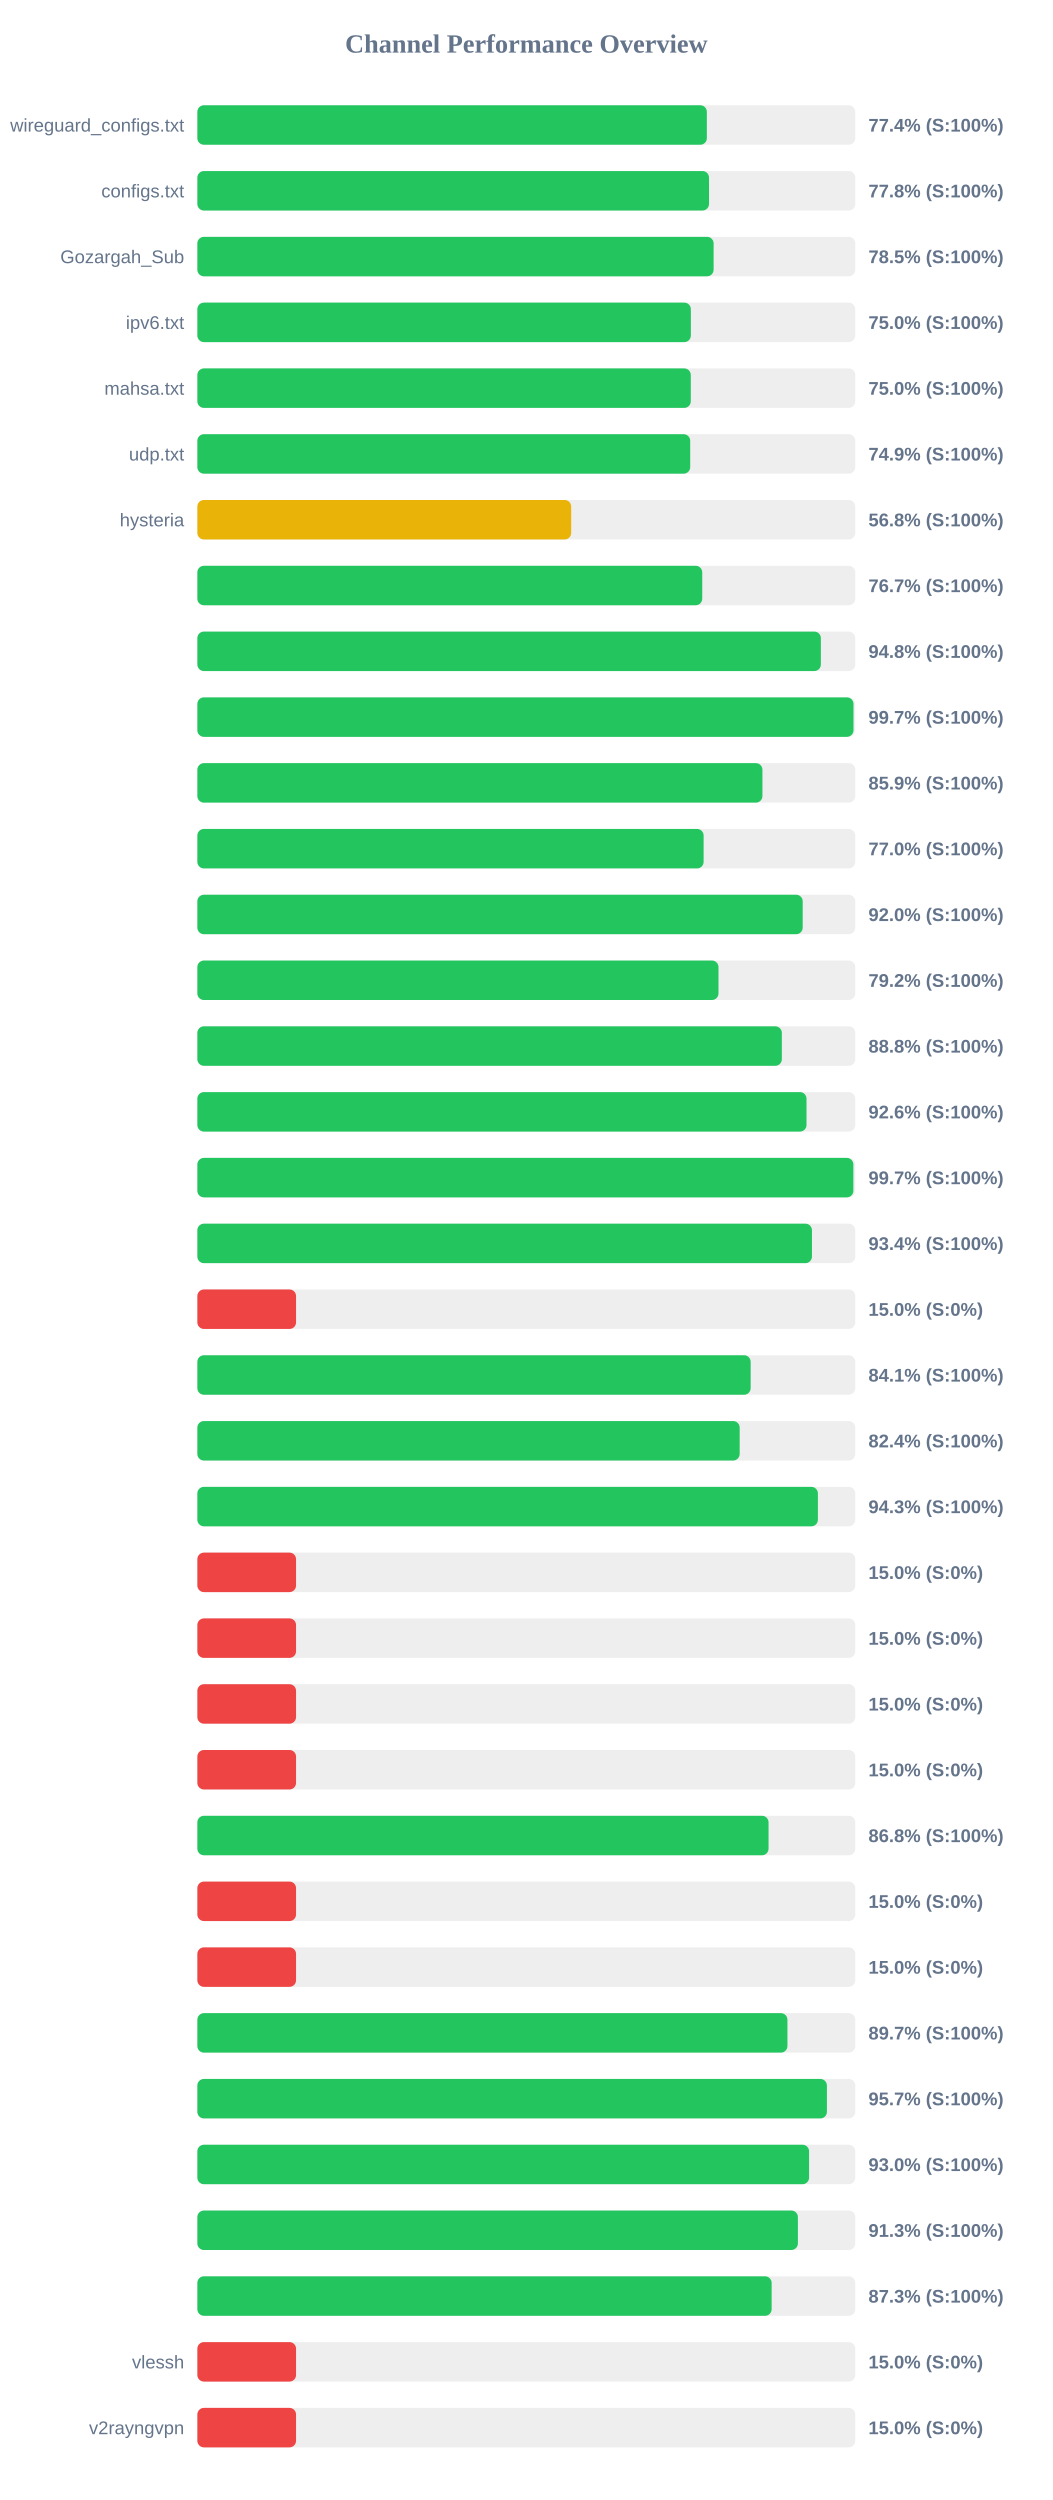
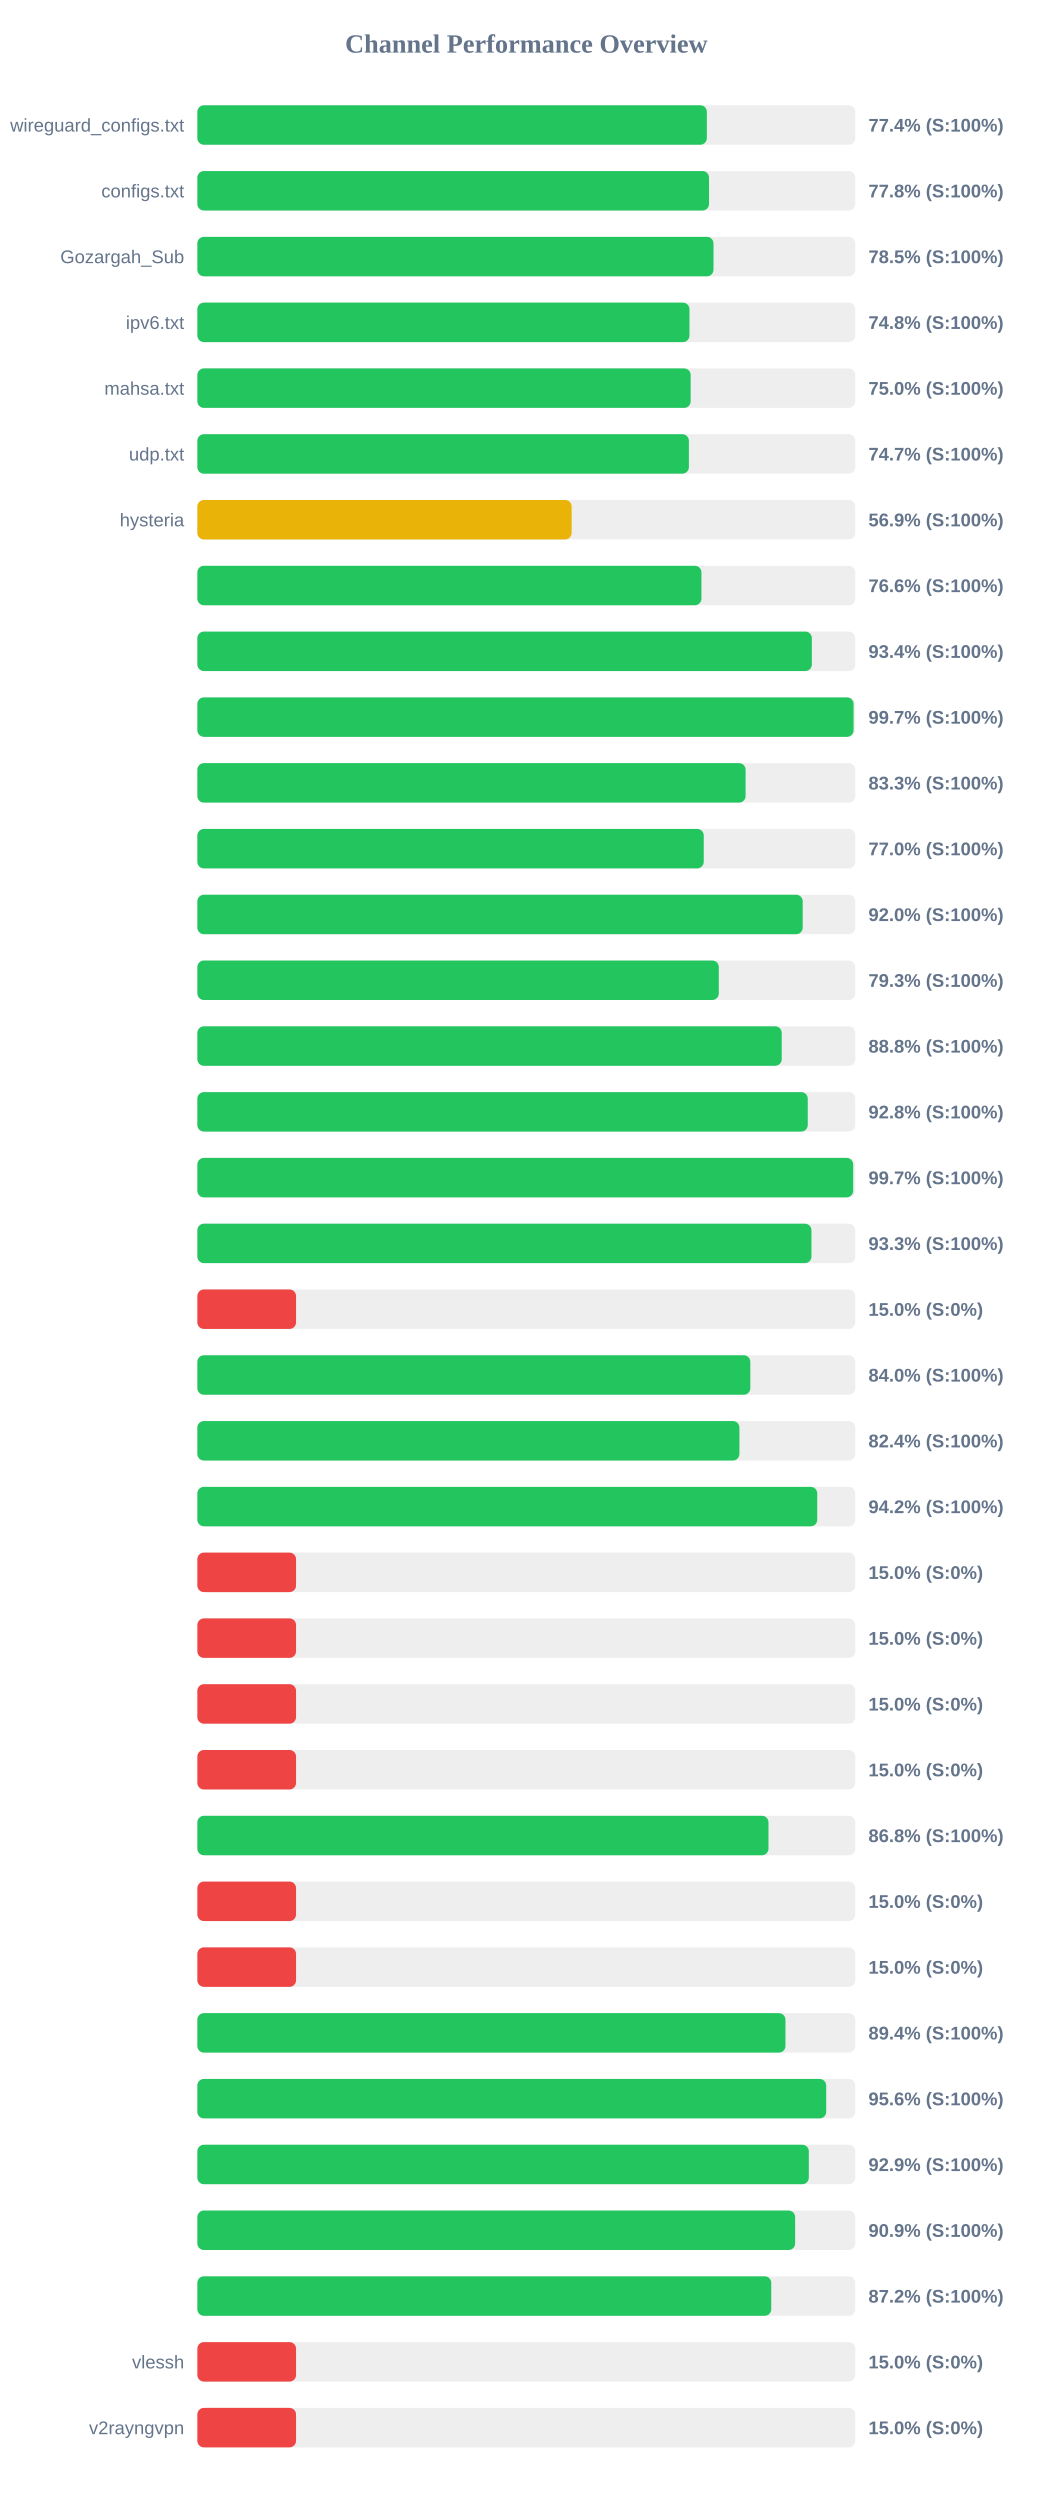
<svg xmlns="http://www.w3.org/2000/svg" width="800" height="1900" version="1.1">
  <style>
        .row { font: 14px Arial; fill: #64748b; }
        .score { font: bold 14px Arial; fill: #64748b; }
    </style>
  <text x="400" y="40" text-anchor="middle" font-size="20px" font-weight="bold" fill="#64748b">Channel Performance Overview</text>
  <rect x="150" y="80" width="500" height="30" fill="#eee" rx="5" />
  <rect x="150" y="80" width="387.2" height="30" fill="#22c55e" rx="5" />
  <text x="140" y="100" text-anchor="end" class="row">wireguard_configs.txt</text>
  <text x="660" y="100" text-anchor="start" class="score">77.4% (S:100%)</text>
  <rect x="150" y="130" width="500" height="30" fill="#eee" rx="5" />
  <rect x="150" y="130" width="388.85" height="30" fill="#22c55e" rx="5" />
  <text x="140" y="150" text-anchor="end" class="row">configs.txt</text>
  <text x="660" y="150" text-anchor="start" class="score">77.8% (S:100%)</text>
  <rect x="150" y="180" width="500" height="30" fill="#eee" rx="5" />
-   <rect x="150" y="180" width="392.35" height="30" fill="#22c55e" rx="5" />
+   <rect x="150" y="180" width="392.25" height="30" fill="#22c55e" rx="5" />
  <text x="140" y="200" text-anchor="end" class="row">Gozargah_Sub</text>
  <text x="660" y="200" text-anchor="start" class="score">78.5% (S:100%)</text>
  <rect x="150" y="230" width="500" height="30" fill="#eee" rx="5" />
-   <rect x="150" y="230" width="375.05" height="30" fill="#22c55e" rx="5" />
+   <rect x="150" y="230" width="374.0" height="30" fill="#22c55e" rx="5" />
  <text x="140" y="250" text-anchor="end" class="row">ipv6.txt</text>
-   <text x="660" y="250" text-anchor="start" class="score">75.0% (S:100%)</text>
+   <text x="660" y="250" text-anchor="start" class="score">74.8% (S:100%)</text>
  <rect x="150" y="280" width="500" height="30" fill="#eee" rx="5" />
-   <rect x="150" y="280" width="375.0" height="30" fill="#22c55e" rx="5" />
+   <rect x="150" y="280" width="374.9" height="30" fill="#22c55e" rx="5" />
  <text x="140" y="300" text-anchor="end" class="row">mahsa.txt</text>
  <text x="660" y="300" text-anchor="start" class="score">75.0% (S:100%)</text>
  <rect x="150" y="330" width="500" height="30" fill="#eee" rx="5" />
-   <rect x="150" y="330" width="374.55" height="30" fill="#22c55e" rx="5" />
+   <rect x="150" y="330" width="373.55" height="30" fill="#22c55e" rx="5" />
  <text x="140" y="350" text-anchor="end" class="row">udp.txt</text>
-   <text x="660" y="350" text-anchor="start" class="score">74.9% (S:100%)</text>
+   <text x="660" y="350" text-anchor="start" class="score">74.7% (S:100%)</text>
  <rect x="150" y="380" width="500" height="30" fill="#eee" rx="5" />
-   <rect x="150" y="380" width="284.1" height="30" fill="#eab308" rx="5" />
+   <rect x="150" y="380" width="284.45" height="30" fill="#eab308" rx="5" />
  <text x="140" y="400" text-anchor="end" class="row">hysteria</text>
-   <text x="660" y="400" text-anchor="start" class="score">56.8% (S:100%)</text>
+   <text x="660" y="400" text-anchor="start" class="score">56.9% (S:100%)</text>
  <rect x="150" y="430" width="500" height="30" fill="#eee" rx="5" />
-   <rect x="150" y="430" width="383.7" height="30" fill="#22c55e" rx="5" />
+   <rect x="150" y="430" width="383.1" height="30" fill="#22c55e" rx="5" />
  <text x="140" y="450" text-anchor="end" class="row" />
-   <text x="660" y="450" text-anchor="start" class="score">76.7% (S:100%)</text>
+   <text x="660" y="450" text-anchor="start" class="score">76.6% (S:100%)</text>
  <rect x="150" y="480" width="500" height="30" fill="#eee" rx="5" />
-   <rect x="150" y="480" width="473.85" height="30" fill="#22c55e" rx="5" />
+   <rect x="150" y="480" width="467.0" height="30" fill="#22c55e" rx="5" />
  <text x="140" y="500" text-anchor="end" class="row" />
-   <text x="660" y="500" text-anchor="start" class="score">94.8% (S:100%)</text>
+   <text x="660" y="500" text-anchor="start" class="score">93.4% (S:100%)</text>
  <rect x="150" y="530" width="500" height="30" fill="#eee" rx="5" />
-   <rect x="150" y="530" width="498.65" height="30" fill="#22c55e" rx="5" />
+   <rect x="150" y="530" width="498.7" height="30" fill="#22c55e" rx="5" />
  <text x="140" y="550" text-anchor="end" class="row" />
  <text x="660" y="550" text-anchor="start" class="score">99.7% (S:100%)</text>
  <rect x="150" y="580" width="500" height="30" fill="#eee" rx="5" />
-   <rect x="150" y="580" width="429.45" height="30" fill="#22c55e" rx="5" />
+   <rect x="150" y="580" width="416.65" height="30" fill="#22c55e" rx="5" />
  <text x="140" y="600" text-anchor="end" class="row" />
-   <text x="660" y="600" text-anchor="start" class="score">85.9% (S:100%)</text>
+   <text x="660" y="600" text-anchor="start" class="score">83.3% (S:100%)</text>
  <rect x="150" y="630" width="500" height="30" fill="#eee" rx="5" />
-   <rect x="150" y="630" width="384.75" height="30" fill="#22c55e" rx="5" />
+   <rect x="150" y="630" width="384.85" height="30" fill="#22c55e" rx="5" />
  <text x="140" y="650" text-anchor="end" class="row" />
  <text x="660" y="650" text-anchor="start" class="score">77.0% (S:100%)</text>
  <rect x="150" y="680" width="500" height="30" fill="#eee" rx="5" />
  <rect x="150" y="680" width="460.05" height="30" fill="#22c55e" rx="5" />
  <text x="140" y="700" text-anchor="end" class="row" />
  <text x="660" y="700" text-anchor="start" class="score">92.0% (S:100%)</text>
  <rect x="150" y="730" width="500" height="30" fill="#eee" rx="5" />
-   <rect x="150" y="730" width="396.05" height="30" fill="#22c55e" rx="5" />
+   <rect x="150" y="730" width="396.3" height="30" fill="#22c55e" rx="5" />
  <text x="140" y="750" text-anchor="end" class="row" />
-   <text x="660" y="750" text-anchor="start" class="score">79.2% (S:100%)</text>
+   <text x="660" y="750" text-anchor="start" class="score">79.3% (S:100%)</text>
  <rect x="150" y="780" width="500" height="30" fill="#eee" rx="5" />
-   <rect x="150" y="780" width="444.2" height="30" fill="#22c55e" rx="5" />
+   <rect x="150" y="780" width="444.1" height="30" fill="#22c55e" rx="5" />
  <text x="140" y="800" text-anchor="end" class="row" />
  <text x="660" y="800" text-anchor="start" class="score">88.8% (S:100%)</text>
  <rect x="150" y="830" width="500" height="30" fill="#eee" rx="5" />
-   <rect x="150" y="830" width="462.95" height="30" fill="#22c55e" rx="5" />
+   <rect x="150" y="830" width="463.9" height="30" fill="#22c55e" rx="5" />
  <text x="140" y="850" text-anchor="end" class="row" />
-   <text x="660" y="850" text-anchor="start" class="score">92.6% (S:100%)</text>
+   <text x="660" y="850" text-anchor="start" class="score">92.8% (S:100%)</text>
  <rect x="150" y="880" width="500" height="30" fill="#eee" rx="5" />
-   <rect x="150" y="880" width="498.55" height="30" fill="#22c55e" rx="5" />
+   <rect x="150" y="880" width="498.4" height="30" fill="#22c55e" rx="5" />
  <text x="140" y="900" text-anchor="end" class="row" />
  <text x="660" y="900" text-anchor="start" class="score">99.7% (S:100%)</text>
  <rect x="150" y="930" width="500" height="30" fill="#eee" rx="5" />
-   <rect x="150" y="930" width="467.1" height="30" fill="#22c55e" rx="5" />
+   <rect x="150" y="930" width="466.7" height="30" fill="#22c55e" rx="5" />
  <text x="140" y="950" text-anchor="end" class="row" />
-   <text x="660" y="950" text-anchor="start" class="score">93.4% (S:100%)</text>
+   <text x="660" y="950" text-anchor="start" class="score">93.3% (S:100%)</text>
  <rect x="150" y="980" width="500" height="30" fill="#eee" rx="5" />
  <rect x="150" y="980" width="75.0" height="30" fill="#ef4444" rx="5" />
  <text x="140" y="1000" text-anchor="end" class="row" />
  <text x="660" y="1000" text-anchor="start" class="score">15.0% (S:0%)</text>
  <rect x="150" y="1030" width="500" height="30" fill="#eee" rx="5" />
-   <rect x="150" y="1030" width="420.5" height="30" fill="#22c55e" rx="5" />
+   <rect x="150" y="1030" width="420.25" height="30" fill="#22c55e" rx="5" />
  <text x="140" y="1050" text-anchor="end" class="row" />
-   <text x="660" y="1050" text-anchor="start" class="score">84.1% (S:100%)</text>
+   <text x="660" y="1050" text-anchor="start" class="score">84.0% (S:100%)</text>
  <rect x="150" y="1080" width="500" height="30" fill="#eee" rx="5" />
-   <rect x="150" y="1080" width="412.15" height="30" fill="#22c55e" rx="5" />
+   <rect x="150" y="1080" width="411.95" height="30" fill="#22c55e" rx="5" />
  <text x="140" y="1100" text-anchor="end" class="row" />
  <text x="660" y="1100" text-anchor="start" class="score">82.4% (S:100%)</text>
  <rect x="150" y="1130" width="500" height="30" fill="#eee" rx="5" />
-   <rect x="150" y="1130" width="471.6" height="30" fill="#22c55e" rx="5" />
+   <rect x="150" y="1130" width="471.1" height="30" fill="#22c55e" rx="5" />
  <text x="140" y="1150" text-anchor="end" class="row" />
-   <text x="660" y="1150" text-anchor="start" class="score">94.3% (S:100%)</text>
+   <text x="660" y="1150" text-anchor="start" class="score">94.2% (S:100%)</text>
  <rect x="150" y="1180" width="500" height="30" fill="#eee" rx="5" />
  <rect x="150" y="1180" width="75.0" height="30" fill="#ef4444" rx="5" />
  <text x="140" y="1200" text-anchor="end" class="row" />
  <text x="660" y="1200" text-anchor="start" class="score">15.0% (S:0%)</text>
  <rect x="150" y="1230" width="500" height="30" fill="#eee" rx="5" />
  <rect x="150" y="1230" width="75.0" height="30" fill="#ef4444" rx="5" />
  <text x="140" y="1250" text-anchor="end" class="row" />
  <text x="660" y="1250" text-anchor="start" class="score">15.0% (S:0%)</text>
  <rect x="150" y="1280" width="500" height="30" fill="#eee" rx="5" />
  <rect x="150" y="1280" width="75.0" height="30" fill="#ef4444" rx="5" />
  <text x="140" y="1300" text-anchor="end" class="row" />
  <text x="660" y="1300" text-anchor="start" class="score">15.0% (S:0%)</text>
  <rect x="150" y="1330" width="500" height="30" fill="#eee" rx="5" />
  <rect x="150" y="1330" width="75.0" height="30" fill="#ef4444" rx="5" />
  <text x="140" y="1350" text-anchor="end" class="row" />
  <text x="660" y="1350" text-anchor="start" class="score">15.0% (S:0%)</text>
  <rect x="150" y="1380" width="500" height="30" fill="#eee" rx="5" />
-   <rect x="150" y="1380" width="434.1" height="30" fill="#22c55e" rx="5" />
+   <rect x="150" y="1380" width="434.05" height="30" fill="#22c55e" rx="5" />
  <text x="140" y="1400" text-anchor="end" class="row" />
  <text x="660" y="1400" text-anchor="start" class="score">86.8% (S:100%)</text>
  <rect x="150" y="1430" width="500" height="30" fill="#eee" rx="5" />
  <rect x="150" y="1430" width="75.0" height="30" fill="#ef4444" rx="5" />
  <text x="140" y="1450" text-anchor="end" class="row" />
  <text x="660" y="1450" text-anchor="start" class="score">15.0% (S:0%)</text>
  <rect x="150" y="1480" width="500" height="30" fill="#eee" rx="5" />
  <rect x="150" y="1480" width="75.0" height="30" fill="#ef4444" rx="5" />
  <text x="140" y="1500" text-anchor="end" class="row" />
  <text x="660" y="1500" text-anchor="start" class="score">15.0% (S:0%)</text>
  <rect x="150" y="1530" width="500" height="30" fill="#eee" rx="5" />
-   <rect x="150" y="1530" width="448.45" height="30" fill="#22c55e" rx="5" />
+   <rect x="150" y="1530" width="446.95" height="30" fill="#22c55e" rx="5" />
  <text x="140" y="1550" text-anchor="end" class="row" />
-   <text x="660" y="1550" text-anchor="start" class="score">89.7% (S:100%)</text>
+   <text x="660" y="1550" text-anchor="start" class="score">89.4% (S:100%)</text>
  <rect x="150" y="1580" width="500" height="30" fill="#eee" rx="5" />
-   <rect x="150" y="1580" width="478.45" height="30" fill="#22c55e" rx="5" />
+   <rect x="150" y="1580" width="477.9" height="30" fill="#22c55e" rx="5" />
  <text x="140" y="1600" text-anchor="end" class="row" />
-   <text x="660" y="1600" text-anchor="start" class="score">95.7% (S:100%)</text>
+   <text x="660" y="1600" text-anchor="start" class="score">95.6% (S:100%)</text>
  <rect x="150" y="1630" width="500" height="30" fill="#eee" rx="5" />
-   <rect x="150" y="1630" width="464.9" height="30" fill="#22c55e" rx="5" />
+   <rect x="150" y="1630" width="464.7" height="30" fill="#22c55e" rx="5" />
  <text x="140" y="1650" text-anchor="end" class="row" />
-   <text x="660" y="1650" text-anchor="start" class="score">93.0% (S:100%)</text>
+   <text x="660" y="1650" text-anchor="start" class="score">92.9% (S:100%)</text>
  <rect x="150" y="1680" width="500" height="30" fill="#eee" rx="5" />
-   <rect x="150" y="1680" width="456.4" height="30" fill="#22c55e" rx="5" />
+   <rect x="150" y="1680" width="454.3" height="30" fill="#22c55e" rx="5" />
  <text x="140" y="1700" text-anchor="end" class="row" />
-   <text x="660" y="1700" text-anchor="start" class="score">91.3% (S:100%)</text>
+   <text x="660" y="1700" text-anchor="start" class="score">90.9% (S:100%)</text>
  <rect x="150" y="1730" width="500" height="30" fill="#eee" rx="5" />
-   <rect x="150" y="1730" width="436.45" height="30" fill="#22c55e" rx="5" />
+   <rect x="150" y="1730" width="436.15" height="30" fill="#22c55e" rx="5" />
  <text x="140" y="1750" text-anchor="end" class="row" />
-   <text x="660" y="1750" text-anchor="start" class="score">87.3% (S:100%)</text>
+   <text x="660" y="1750" text-anchor="start" class="score">87.2% (S:100%)</text>
  <rect x="150" y="1780" width="500" height="30" fill="#eee" rx="5" />
  <rect x="150" y="1780" width="75.0" height="30" fill="#ef4444" rx="5" />
  <text x="140" y="1800" text-anchor="end" class="row">vlessh</text>
  <text x="660" y="1800" text-anchor="start" class="score">15.0% (S:0%)</text>
  <rect x="150" y="1830" width="500" height="30" fill="#eee" rx="5" />
  <rect x="150" y="1830" width="75.0" height="30" fill="#ef4444" rx="5" />
  <text x="140" y="1850" text-anchor="end" class="row">v2rayngvpn</text>
  <text x="660" y="1850" text-anchor="start" class="score">15.0% (S:0%)</text>
</svg>
